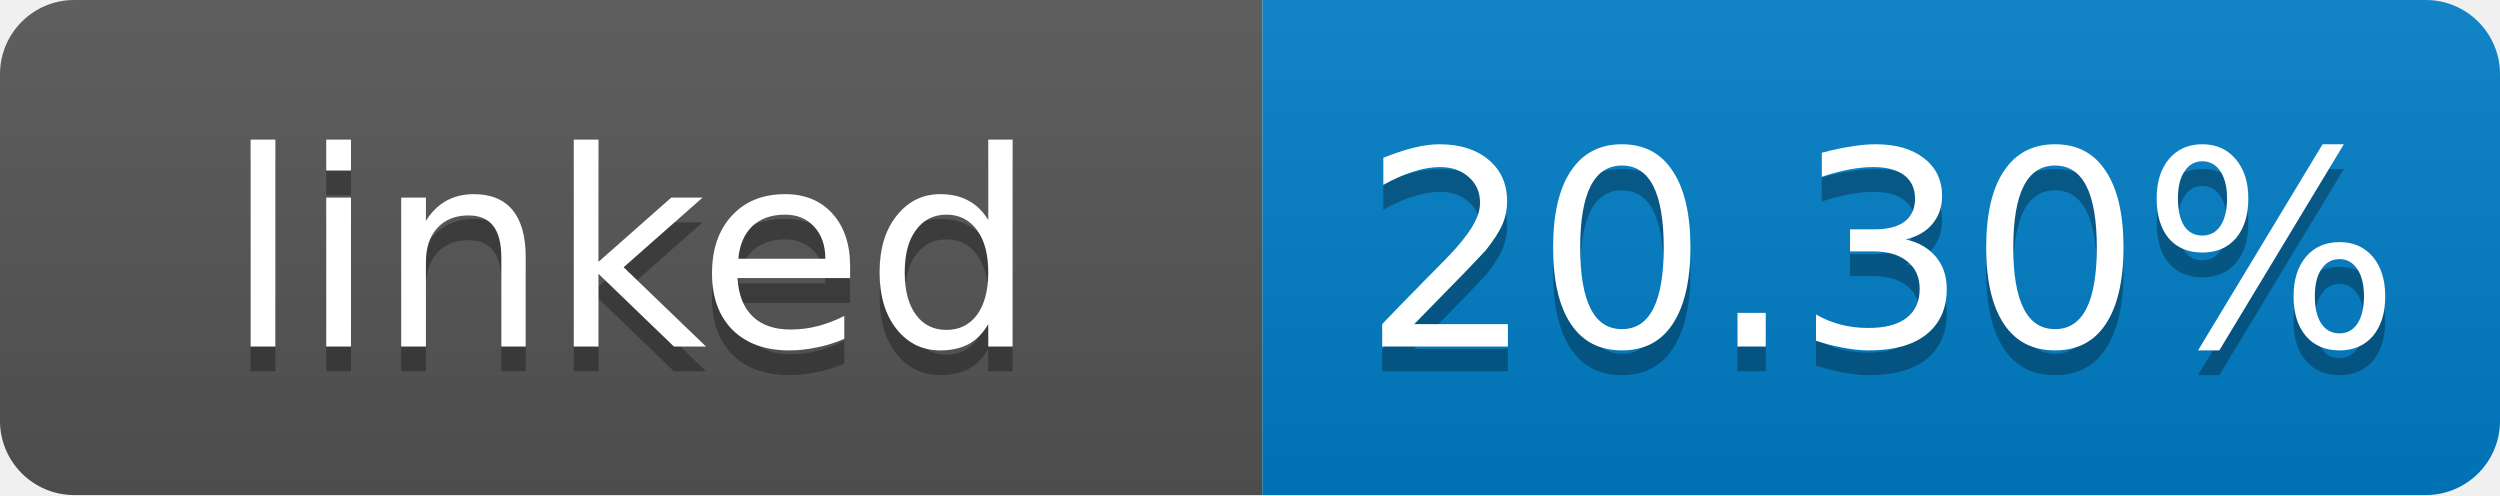
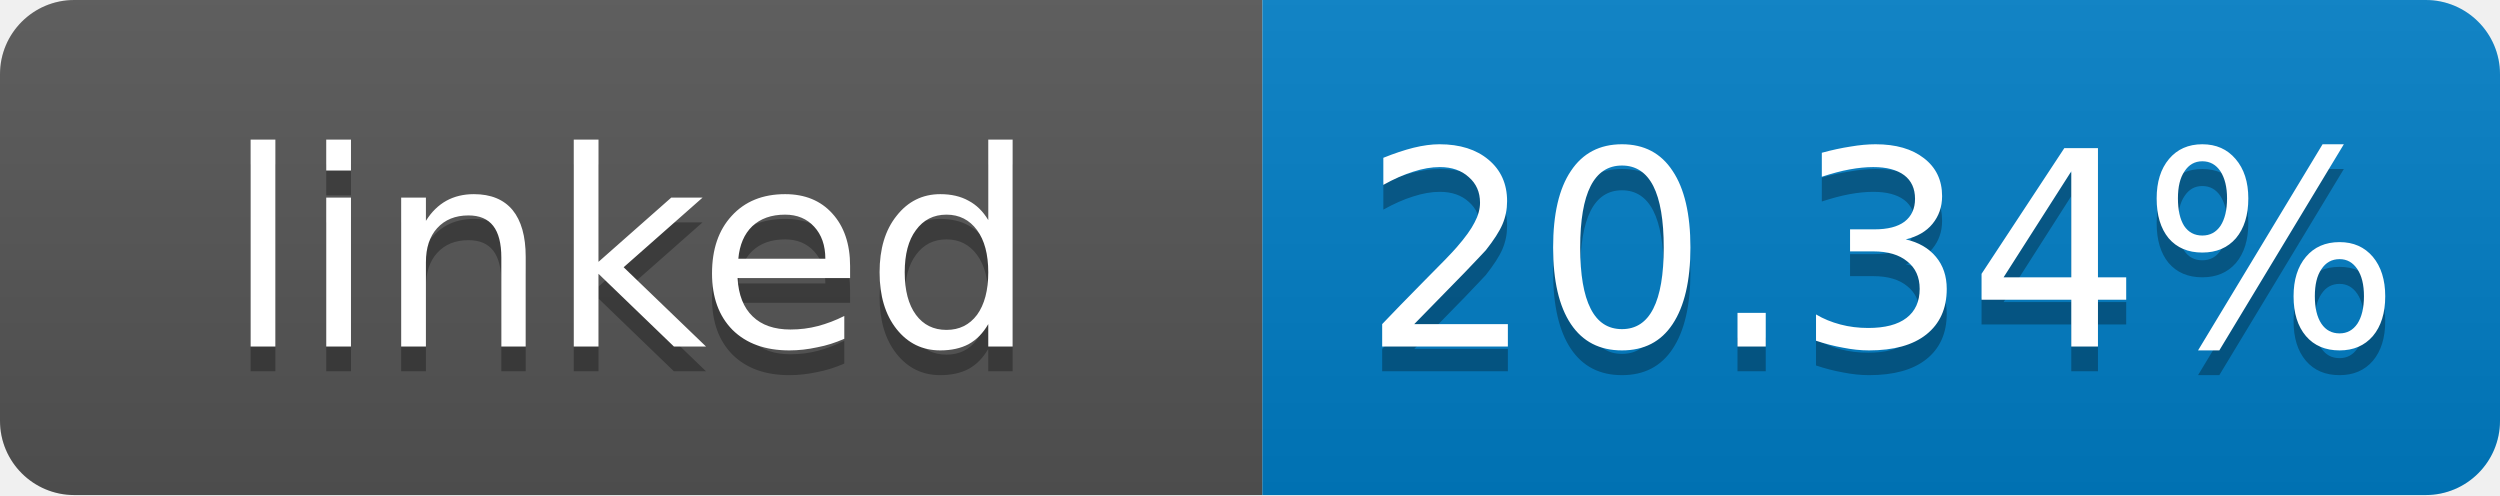
- <svg xmlns="http://www.w3.org/2000/svg" width="101" height="20" role="img" aria-label="linked: 20.30%">
+ <svg xmlns="http://www.w3.org/2000/svg" width="101" height="20" role="img" aria-label="linked: 20.34%">
  <linearGradient id="s" x2="0" y2="100%">
    <stop offset="0" stop-color="#bbb" stop-opacity=".1" />
    <stop offset="1" stop-opacity=".1" />
  </linearGradient>
  <clipPath id="r">
    <rect width="101" height="20" rx="3" fill="#fff" />
  </clipPath>
  <g clip-path="url(#r)">
    <rect width="51" height="20" fill="#555" />
    <rect x="51" width="50" height="20" fill="#007ec6" />
    <rect width="101" height="20" fill="url(#s)" />
  </g>
  <g fill="#fff" text-anchor="middle" font-family="Verdana,Geneva,DejaVu Sans,sans-serif" font-size="11">
    <text x="25.5" y="15" fill="#010101" fill-opacity=".3">linked</text>
    <text x="25.5" y="14">linked</text>
-     <text x="76" y="15" fill="#010101" fill-opacity=".3">20.30%</text>
-     <text x="76" y="14">20.30%</text>
+     <text x="76" y="15" fill="#010101" fill-opacity=".3">20.34%</text>
+     <text x="76" y="14">20.34%</text>
  </g>
</svg>
